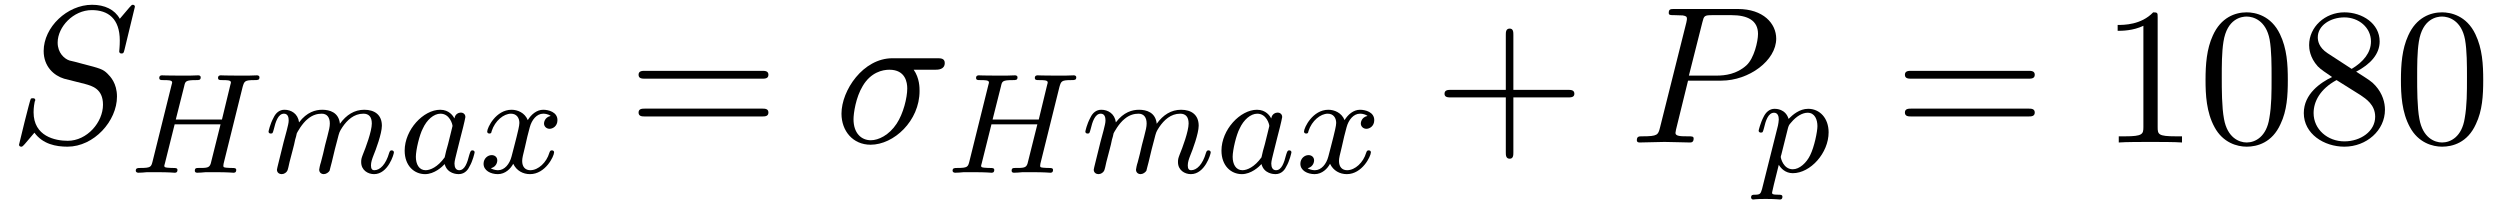
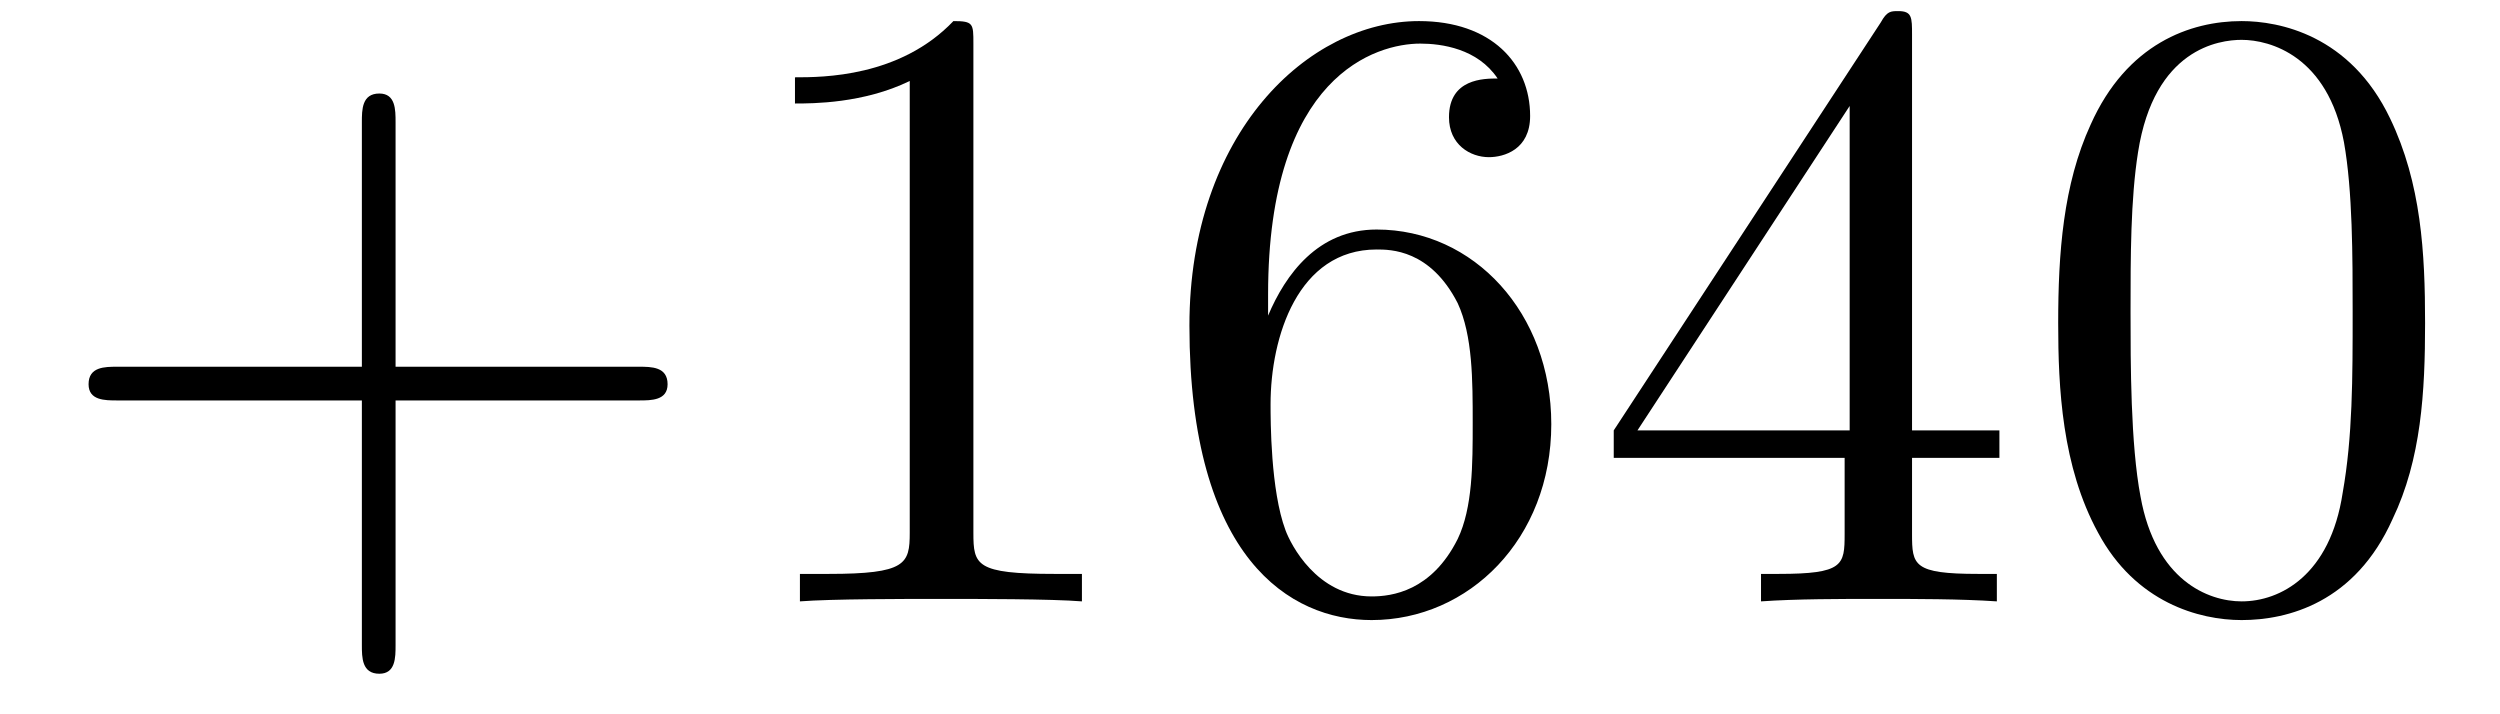
- <svg xmlns="http://www.w3.org/2000/svg" xmlns:xlink="http://www.w3.org/1999/xlink" viewBox="0 0 139.578 11.641" version="1.2">
+ <svg xmlns="http://www.w3.org/2000/svg" xmlns:xlink="http://www.w3.org/1999/xlink" viewBox="0 0 31.303 8.939" version="1.2">
  <defs>
    <g>
      <symbol overflow="visible" id="glyph0-0">
        <path style="stroke:none;" d="" />
      </symbol>
      <symbol overflow="visible" id="glyph0-1">
-         <path style="stroke:none;" d="M 7.031 -7.578 C 7.031 -7.609 7.016 -7.688 6.922 -7.688 C 6.859 -7.688 6.844 -7.672 6.719 -7.531 L 6.188 -6.906 C 5.906 -7.422 5.344 -7.688 4.641 -7.688 C 3.25 -7.688 1.938 -6.438 1.938 -5.109 C 1.938 -4.234 2.516 -3.734 3.078 -3.562 L 4.25 -3.266 C 4.641 -3.156 5.25 -3 5.25 -2.109 C 5.25 -1.125 4.359 -0.094 3.281 -0.094 C 2.578 -0.094 1.375 -0.344 1.375 -1.688 C 1.375 -1.953 1.422 -2.219 1.438 -2.281 C 1.453 -2.328 1.469 -2.328 1.469 -2.359 C 1.469 -2.469 1.391 -2.469 1.328 -2.469 C 1.281 -2.469 1.25 -2.469 1.219 -2.438 C 1.172 -2.391 0.562 0.094 0.562 0.125 C 0.562 0.203 0.625 0.234 0.688 0.234 C 0.734 0.234 0.75 0.234 0.891 0.078 L 1.422 -0.547 C 1.891 0.094 2.625 0.234 3.266 0.234 C 4.75 0.234 6.031 -1.203 6.031 -2.562 C 6.031 -3.312 5.656 -3.688 5.5 -3.844 C 5.25 -4.094 5.078 -4.141 4.109 -4.391 C 3.875 -4.453 3.484 -4.562 3.375 -4.578 C 3.094 -4.672 2.719 -5 2.719 -5.578 C 2.719 -6.453 3.594 -7.391 4.625 -7.391 C 5.531 -7.391 6.188 -6.922 6.188 -5.688 C 6.188 -5.344 6.156 -5.141 6.156 -5.078 C 6.156 -5.078 6.156 -4.969 6.281 -4.969 C 6.391 -4.969 6.406 -5 6.453 -5.188 Z M 7.031 -7.578 " />
+         <path style="stroke:none;" d="M 4.453 -2.516 L 7.5 -2.516 C 7.656 -2.516 7.859 -2.516 7.859 -2.719 C 7.859 -2.938 7.656 -2.938 7.5 -2.938 L 4.453 -2.938 L 4.453 -6 C 4.453 -6.156 4.453 -6.359 4.25 -6.359 C 4.031 -6.359 4.031 -6.156 4.031 -6 L 4.031 -2.938 L 0.969 -2.938 C 0.812 -2.938 0.609 -2.938 0.609 -2.719 C 0.609 -2.516 0.812 -2.516 0.969 -2.516 L 4.031 -2.516 L 4.031 0.547 C 4.031 0.703 4.031 0.906 4.25 0.906 C 4.453 0.906 4.453 0.703 4.453 0.547 Z M 4.453 -2.516 " />
      </symbol>
      <symbol overflow="visible" id="glyph0-2">
-         <path style="stroke:none;" d="M 5.656 -4.062 C 5.797 -4.062 6.188 -4.062 6.188 -4.438 C 6.188 -4.703 5.953 -4.703 5.766 -4.703 L 3.266 -4.703 C 1.625 -4.703 0.422 -2.906 0.422 -1.609 C 0.422 -0.641 1.062 0.125 2.047 0.125 C 3.344 0.125 4.781 -1.203 4.781 -2.875 C 4.781 -3.062 4.781 -3.594 4.453 -4.062 Z M 2.062 -0.125 C 1.531 -0.125 1.094 -0.516 1.094 -1.297 C 1.094 -1.625 1.219 -2.516 1.609 -3.156 C 2.062 -3.922 2.719 -4.062 3.094 -4.062 C 4 -4.062 4.094 -3.344 4.094 -3.016 C 4.094 -2.5 3.875 -1.609 3.5 -1.047 C 3.078 -0.406 2.484 -0.125 2.062 -0.125 Z M 2.062 -0.125 " />
+         <path style="stroke:none;" d="M 3.203 -6.984 C 3.203 -7.234 3.203 -7.266 2.953 -7.266 C 2.281 -6.562 1.312 -6.562 0.969 -6.562 L 0.969 -6.234 C 1.188 -6.234 1.828 -6.234 2.406 -6.516 L 2.406 -0.859 C 2.406 -0.469 2.359 -0.344 1.391 -0.344 L 1.031 -0.344 L 1.031 0 C 1.422 -0.031 2.359 -0.031 2.797 -0.031 C 3.234 -0.031 4.188 -0.031 4.562 0 L 4.562 -0.344 L 4.219 -0.344 C 3.234 -0.344 3.203 -0.453 3.203 -0.859 Z M 3.203 -6.984 " />
      </symbol>
      <symbol overflow="visible" id="glyph0-3">
-         <path style="stroke:none;" d="M 3.297 -3.453 L 5.156 -3.453 C 6.703 -3.453 8.219 -4.578 8.219 -5.797 C 8.219 -6.641 7.5 -7.453 6.078 -7.453 L 2.547 -7.453 C 2.328 -7.453 2.219 -7.453 2.219 -7.234 C 2.219 -7.109 2.312 -7.109 2.531 -7.109 C 2.672 -7.109 2.875 -7.094 3 -7.094 C 3.172 -7.062 3.234 -7.031 3.234 -6.922 C 3.234 -6.875 3.234 -6.844 3.203 -6.703 L 1.734 -0.844 C 1.625 -0.422 1.609 -0.344 0.734 -0.344 C 0.562 -0.344 0.438 -0.344 0.438 -0.125 C 0.438 0 0.562 0 0.594 0 C 0.906 0 1.672 -0.031 1.984 -0.031 C 2.219 -0.031 2.453 -0.016 2.688 -0.016 C 2.922 -0.016 3.156 0 3.391 0 C 3.469 0 3.609 0 3.609 -0.219 C 3.609 -0.344 3.516 -0.344 3.297 -0.344 C 2.906 -0.344 2.594 -0.344 2.594 -0.531 C 2.594 -0.594 2.625 -0.656 2.625 -0.719 Z M 4.094 -6.703 C 4.188 -7.078 4.203 -7.109 4.672 -7.109 L 5.719 -7.109 C 6.625 -7.109 7.203 -6.812 7.203 -6.062 C 7.203 -5.641 6.984 -4.703 6.562 -4.312 C 6.016 -3.812 5.359 -3.734 4.891 -3.734 L 3.344 -3.734 Z M 4.094 -6.703 " />
+         <path style="stroke:none;" d="M 1.438 -3.578 L 1.438 -3.844 C 1.438 -6.594 2.797 -6.984 3.344 -6.984 C 3.609 -6.984 4.062 -6.922 4.312 -6.547 C 4.141 -6.547 3.703 -6.547 3.703 -6.062 C 3.703 -5.719 3.969 -5.562 4.203 -5.562 C 4.391 -5.562 4.719 -5.656 4.719 -6.078 C 4.719 -6.734 4.234 -7.266 3.328 -7.266 C 1.938 -7.266 0.453 -5.859 0.453 -3.453 C 0.453 -0.531 1.719 0.234 2.734 0.234 C 3.953 0.234 4.984 -0.781 4.984 -2.219 C 4.984 -3.609 4.016 -4.656 2.797 -4.656 C 2.062 -4.656 1.656 -4.094 1.438 -3.578 Z M 2.734 -0.062 C 2.047 -0.062 1.719 -0.719 1.656 -0.891 C 1.469 -1.391 1.469 -2.266 1.469 -2.469 C 1.469 -3.312 1.812 -4.406 2.797 -4.406 C 2.969 -4.406 3.469 -4.406 3.812 -3.734 C 4 -3.328 4 -2.766 4 -2.234 C 4 -1.719 4 -1.172 3.812 -0.781 C 3.484 -0.125 2.984 -0.062 2.734 -0.062 Z M 2.734 -0.062 " />
      </symbol>
-       <symbol overflow="visible" id="glyph1-0">
-         <path style="stroke:none;" d="" />
+       <symbol overflow="visible" id="glyph0-4">
+         <path style="stroke:none;" d="M 3.203 -1.797 L 3.203 -0.844 C 3.203 -0.453 3.188 -0.344 2.375 -0.344 L 2.156 -0.344 L 2.156 0 C 2.594 -0.031 3.156 -0.031 3.625 -0.031 C 4.078 -0.031 4.656 -0.031 5.109 0 L 5.109 -0.344 L 4.875 -0.344 C 4.062 -0.344 4.047 -0.453 4.047 -0.844 L 4.047 -1.797 L 5.141 -1.797 L 5.141 -2.141 L 4.047 -2.141 L 4.047 -7.094 C 4.047 -7.312 4.047 -7.391 3.875 -7.391 C 3.781 -7.391 3.734 -7.391 3.656 -7.25 L 0.312 -2.141 L 0.312 -1.797 Z M 3.266 -2.141 L 0.609 -2.141 L 3.266 -6.203 Z M 3.266 -2.141 " />
      </symbol>
-       <symbol overflow="visible" id="glyph1-1">
-         <path style="stroke:none;" d="M 6.359 -4.797 C 6.453 -5.109 6.469 -5.172 7.016 -5.172 C 7.203 -5.172 7.297 -5.172 7.297 -5.328 C 7.297 -5.344 7.297 -5.438 7.156 -5.438 C 7.016 -5.438 6.828 -5.422 6.672 -5.422 L 6.172 -5.422 C 5.406 -5.422 5.203 -5.438 5.141 -5.438 C 5.109 -5.438 4.984 -5.438 4.984 -5.297 C 4.984 -5.172 5.078 -5.172 5.219 -5.172 C 5.469 -5.172 5.703 -5.172 5.703 -5.047 C 5.703 -5.016 5.703 -5.016 5.672 -4.906 L 5.203 -2.969 L 2.625 -2.969 L 3.094 -4.828 C 3.156 -5.109 3.172 -5.172 3.766 -5.172 C 3.922 -5.172 4.016 -5.172 4.016 -5.328 C 4.016 -5.344 4.016 -5.438 3.875 -5.438 C 3.734 -5.438 3.531 -5.422 3.391 -5.422 L 2.891 -5.422 C 2.125 -5.422 1.906 -5.438 1.859 -5.438 C 1.828 -5.438 1.703 -5.438 1.703 -5.297 C 1.703 -5.172 1.797 -5.172 1.922 -5.172 C 2.188 -5.172 2.422 -5.172 2.422 -5.047 C 2.422 -5.016 2.422 -5.016 2.391 -4.906 L 1.328 -0.625 C 1.25 -0.328 1.234 -0.266 0.641 -0.266 C 0.5 -0.266 0.391 -0.266 0.391 -0.109 C 0.391 -0.078 0.422 0 0.531 0 C 0.672 0 0.875 -0.016 1.016 -0.031 L 1.531 -0.031 C 2.297 -0.031 2.5 0 2.562 0 C 2.609 0 2.719 0 2.719 -0.156 C 2.719 -0.266 2.609 -0.266 2.484 -0.266 C 2.453 -0.266 2.312 -0.266 2.172 -0.281 C 2.016 -0.297 1.984 -0.312 1.984 -0.391 C 1.984 -0.438 2.016 -0.484 2.016 -0.516 L 2.562 -2.703 L 5.125 -2.703 C 4.891 -1.766 4.578 -0.516 4.578 -0.516 C 4.5 -0.266 4.359 -0.266 3.875 -0.266 C 3.781 -0.266 3.688 -0.266 3.688 -0.109 C 3.688 -0.078 3.703 0 3.812 0 C 3.953 0 4.156 -0.016 4.297 -0.031 L 4.812 -0.031 C 5.578 -0.031 5.781 0 5.844 0 C 5.891 0 6 0 6 -0.156 C 6 -0.266 5.891 -0.266 5.766 -0.266 C 5.734 -0.266 5.594 -0.266 5.453 -0.281 C 5.297 -0.297 5.281 -0.312 5.281 -0.391 C 5.281 -0.438 5.297 -0.484 5.297 -0.516 Z M 6.359 -4.797 " />
-       </symbol>
-       <symbol overflow="visible" id="glyph1-2">
-         <path style="stroke:none;" d="M 1.594 -1.312 C 1.625 -1.422 1.703 -1.734 1.719 -1.844 C 1.75 -1.922 1.797 -2.125 1.812 -2.203 C 1.828 -2.234 2.094 -2.75 2.438 -3.016 C 2.703 -3.234 2.969 -3.297 3.203 -3.297 C 3.484 -3.297 3.656 -3.109 3.656 -2.75 C 3.656 -2.562 3.609 -2.375 3.516 -2.016 C 3.453 -1.812 3.328 -1.281 3.281 -1.062 L 3.156 -0.578 C 3.109 -0.453 3.062 -0.203 3.062 -0.172 C 3.062 0.016 3.219 0.078 3.312 0.078 C 3.453 0.078 3.578 -0.016 3.641 -0.109 C 3.656 -0.156 3.719 -0.438 3.766 -0.594 L 3.938 -1.312 C 3.969 -1.422 4.047 -1.734 4.078 -1.844 C 4.188 -2.281 4.188 -2.281 4.359 -2.547 C 4.625 -2.938 5 -3.297 5.531 -3.297 C 5.828 -3.297 6 -3.125 6 -2.75 C 6 -2.312 5.656 -1.391 5.5 -1.016 C 5.422 -0.812 5.406 -0.75 5.406 -0.594 C 5.406 -0.141 5.781 0.078 6.125 0.078 C 6.906 0.078 7.234 -1.031 7.234 -1.141 C 7.234 -1.219 7.156 -1.25 7.109 -1.25 C 7.016 -1.25 7 -1.188 6.969 -1.109 C 6.781 -0.453 6.453 -0.141 6.141 -0.141 C 6.016 -0.141 5.953 -0.219 5.953 -0.406 C 5.953 -0.594 6.016 -0.766 6.094 -0.969 C 6.219 -1.266 6.562 -2.188 6.562 -2.625 C 6.562 -3.234 6.156 -3.516 5.578 -3.516 C 5.031 -3.516 4.578 -3.234 4.219 -2.734 C 4.156 -3.375 3.641 -3.516 3.234 -3.516 C 2.859 -3.516 2.375 -3.391 1.938 -2.812 C 1.875 -3.297 1.5 -3.516 1.125 -3.516 C 0.844 -3.516 0.641 -3.344 0.516 -3.078 C 0.312 -2.703 0.234 -2.312 0.234 -2.297 C 0.234 -2.219 0.297 -2.188 0.359 -2.188 C 0.469 -2.188 0.469 -2.219 0.531 -2.438 C 0.625 -2.828 0.766 -3.297 1.094 -3.297 C 1.312 -3.297 1.359 -3.094 1.359 -2.922 C 1.359 -2.766 1.312 -2.625 1.25 -2.359 C 1.234 -2.297 1.109 -1.828 1.078 -1.719 L 0.781 -0.516 C 0.75 -0.391 0.703 -0.203 0.703 -0.172 C 0.703 0.016 0.859 0.078 0.969 0.078 C 1.109 0.078 1.234 -0.016 1.281 -0.109 C 1.312 -0.156 1.375 -0.438 1.406 -0.594 Z M 1.594 -1.312 " />
-       </symbol>
-       <symbol overflow="visible" id="glyph1-3">
-         <path style="stroke:none;" d="M 3.125 -3.031 C 3.047 -3.172 2.828 -3.516 2.328 -3.516 C 1.391 -3.516 0.344 -2.406 0.344 -1.234 C 0.344 -0.391 0.875 0.078 1.484 0.078 C 2 0.078 2.438 -0.328 2.578 -0.484 C 2.719 0.062 3.266 0.078 3.359 0.078 C 3.734 0.078 3.906 -0.219 3.969 -0.359 C 4.141 -0.641 4.25 -1.109 4.25 -1.141 C 4.25 -1.188 4.219 -1.25 4.125 -1.25 C 4.031 -1.25 4.016 -1.188 3.953 -1 C 3.844 -0.562 3.703 -0.141 3.391 -0.141 C 3.203 -0.141 3.125 -0.297 3.125 -0.516 C 3.125 -0.656 3.203 -0.922 3.25 -1.125 C 3.297 -1.328 3.422 -1.797 3.453 -1.938 L 3.609 -2.547 C 3.656 -2.734 3.734 -3.078 3.734 -3.109 C 3.734 -3.297 3.578 -3.359 3.484 -3.359 C 3.359 -3.359 3.156 -3.281 3.125 -3.031 Z M 2.578 -0.859 C 2.188 -0.312 1.766 -0.141 1.516 -0.141 C 1.141 -0.141 0.969 -0.484 0.969 -0.891 C 0.969 -1.266 1.172 -2.125 1.359 -2.469 C 1.578 -2.953 1.969 -3.297 2.344 -3.297 C 2.859 -3.297 3.016 -2.703 3.016 -2.609 C 3.016 -2.578 2.812 -1.797 2.766 -1.594 C 2.656 -1.219 2.656 -1.203 2.578 -0.859 Z M 2.578 -0.859 " />
-       </symbol>
-       <symbol overflow="visible" id="glyph1-4">
-         <path style="stroke:none;" d="M 4 -3.172 C 3.641 -3.094 3.625 -2.781 3.625 -2.75 C 3.625 -2.578 3.766 -2.453 3.938 -2.453 C 4.109 -2.453 4.375 -2.594 4.375 -2.938 C 4.375 -3.391 3.875 -3.516 3.578 -3.516 C 3.219 -3.516 2.906 -3.25 2.719 -2.938 C 2.547 -3.359 2.141 -3.516 1.812 -3.516 C 0.938 -3.516 0.453 -2.516 0.453 -2.297 C 0.453 -2.219 0.516 -2.188 0.578 -2.188 C 0.672 -2.188 0.688 -2.234 0.703 -2.328 C 0.891 -2.906 1.375 -3.297 1.781 -3.297 C 2.094 -3.297 2.25 -3.062 2.25 -2.781 C 2.25 -2.625 2.156 -2.25 2.094 -2 C 2.031 -1.766 1.859 -1.062 1.812 -0.906 C 1.703 -0.484 1.422 -0.141 1.062 -0.141 C 1.031 -0.141 0.828 -0.141 0.656 -0.25 C 1.016 -0.344 1.016 -0.672 1.016 -0.688 C 1.016 -0.875 0.875 -0.984 0.703 -0.984 C 0.484 -0.984 0.25 -0.797 0.25 -0.5 C 0.25 -0.125 0.641 0.078 1.047 0.078 C 1.469 0.078 1.766 -0.234 1.906 -0.5 C 2.094 -0.109 2.453 0.078 2.844 0.078 C 3.703 0.078 4.188 -0.922 4.188 -1.141 C 4.188 -1.219 4.125 -1.25 4.062 -1.25 C 3.969 -1.25 3.953 -1.188 3.922 -1.109 C 3.766 -0.578 3.312 -0.141 2.859 -0.141 C 2.594 -0.141 2.406 -0.312 2.406 -0.656 C 2.406 -0.812 2.453 -1 2.562 -1.438 C 2.609 -1.688 2.781 -2.375 2.828 -2.531 C 2.938 -2.953 3.219 -3.297 3.578 -3.297 C 3.625 -3.297 3.828 -3.297 4 -3.172 Z M 4 -3.172 " />
-       </symbol>
-       <symbol overflow="visible" id="glyph1-5">
-         <path style="stroke:none;" d="M 0.422 0.969 C 0.344 1.219 0.328 1.281 0.016 1.281 C -0.094 1.281 -0.188 1.281 -0.188 1.438 C -0.188 1.5 -0.125 1.547 -0.078 1.547 C 0 1.547 0.031 1.516 0.625 1.516 C 1.188 1.516 1.359 1.547 1.422 1.547 C 1.453 1.547 1.562 1.547 1.562 1.391 C 1.562 1.281 1.453 1.281 1.359 1.281 C 0.984 1.281 0.984 1.234 0.984 1.156 C 0.984 1.109 1.125 0.547 1.359 -0.391 C 1.469 -0.203 1.719 0.078 2.141 0.078 C 3.125 0.078 4.141 -1.047 4.141 -2.203 C 4.141 -3 3.641 -3.516 3 -3.516 C 2.516 -3.516 2.141 -3.188 1.906 -2.953 C 1.734 -3.516 1.203 -3.516 1.125 -3.516 C 0.844 -3.516 0.641 -3.328 0.516 -3.078 C 0.328 -2.719 0.234 -2.312 0.234 -2.297 C 0.234 -2.219 0.297 -2.188 0.359 -2.188 C 0.469 -2.188 0.469 -2.219 0.531 -2.438 C 0.625 -2.844 0.766 -3.297 1.094 -3.297 C 1.297 -3.297 1.359 -3.109 1.359 -2.922 C 1.359 -2.844 1.328 -2.641 1.312 -2.578 Z M 1.875 -2.453 C 1.922 -2.594 1.922 -2.609 2.047 -2.75 C 2.344 -3.109 2.688 -3.297 2.969 -3.297 C 3.375 -3.297 3.516 -2.906 3.516 -2.547 C 3.516 -2.25 3.344 -1.391 3.109 -0.922 C 2.906 -0.5 2.516 -0.141 2.141 -0.141 C 1.609 -0.141 1.469 -0.766 1.469 -0.828 C 1.469 -0.844 1.484 -0.922 1.5 -0.953 Z M 1.875 -2.453 " />
-       </symbol>
-       <symbol overflow="visible" id="glyph2-0">
-         <path style="stroke:none;" d="" />
-       </symbol>
-       <symbol overflow="visible" id="glyph2-1">
-         <path style="stroke:none;" d="M 7.5 -3.562 C 7.656 -3.562 7.859 -3.562 7.859 -3.781 C 7.859 -4 7.656 -4 7.5 -4 L 0.969 -4 C 0.812 -4 0.609 -4 0.609 -3.781 C 0.609 -3.562 0.812 -3.562 0.984 -3.562 Z M 7.5 -1.453 C 7.656 -1.453 7.859 -1.453 7.859 -1.672 C 7.859 -1.891 7.656 -1.891 7.5 -1.891 L 0.984 -1.891 C 0.812 -1.891 0.609 -1.891 0.609 -1.672 C 0.609 -1.453 0.812 -1.453 0.969 -1.453 Z M 7.5 -1.453 " />
-       </symbol>
-       <symbol overflow="visible" id="glyph2-2">
-         <path style="stroke:none;" d="M 4.453 -2.516 L 7.5 -2.516 C 7.656 -2.516 7.859 -2.516 7.859 -2.719 C 7.859 -2.938 7.656 -2.938 7.5 -2.938 L 4.453 -2.938 L 4.453 -6 C 4.453 -6.156 4.453 -6.359 4.25 -6.359 C 4.031 -6.359 4.031 -6.156 4.031 -6 L 4.031 -2.938 L 0.969 -2.938 C 0.812 -2.938 0.609 -2.938 0.609 -2.719 C 0.609 -2.516 0.812 -2.516 0.969 -2.516 L 4.031 -2.516 L 4.031 0.547 C 4.031 0.703 4.031 0.906 4.25 0.906 C 4.453 0.906 4.453 0.703 4.453 0.547 Z M 4.453 -2.516 " />
-       </symbol>
-       <symbol overflow="visible" id="glyph2-3">
-         <path style="stroke:none;" d="M 3.203 -6.984 C 3.203 -7.234 3.203 -7.266 2.953 -7.266 C 2.281 -6.562 1.312 -6.562 0.969 -6.562 L 0.969 -6.234 C 1.188 -6.234 1.828 -6.234 2.406 -6.516 L 2.406 -0.859 C 2.406 -0.469 2.359 -0.344 1.391 -0.344 L 1.031 -0.344 L 1.031 0 C 1.422 -0.031 2.359 -0.031 2.797 -0.031 C 3.234 -0.031 4.188 -0.031 4.562 0 L 4.562 -0.344 L 4.219 -0.344 C 3.234 -0.344 3.203 -0.453 3.203 -0.859 Z M 3.203 -6.984 " />
-       </symbol>
-       <symbol overflow="visible" id="glyph2-4">
+       <symbol overflow="visible" id="glyph0-5">
        <path style="stroke:none;" d="M 5.016 -3.484 C 5.016 -4.359 4.969 -5.234 4.578 -6.047 C 4.078 -7.094 3.188 -7.266 2.719 -7.266 C 2.078 -7.266 1.281 -6.984 0.828 -5.969 C 0.484 -5.219 0.422 -4.359 0.422 -3.484 C 0.422 -2.672 0.469 -1.688 0.922 -0.859 C 1.391 0.016 2.188 0.234 2.719 0.234 C 3.297 0.234 4.141 0.016 4.609 -1.031 C 4.969 -1.781 5.016 -2.625 5.016 -3.484 Z M 2.719 0 C 2.297 0 1.641 -0.266 1.453 -1.312 C 1.328 -1.969 1.328 -2.984 1.328 -3.625 C 1.328 -4.312 1.328 -5.031 1.422 -5.625 C 1.625 -6.922 2.438 -7.031 2.719 -7.031 C 3.078 -7.031 3.797 -6.828 4 -5.75 C 4.109 -5.141 4.109 -4.312 4.109 -3.625 C 4.109 -2.797 4.109 -2.062 3.984 -1.359 C 3.828 -0.328 3.203 0 2.719 0 Z M 2.719 0 " />
-       </symbol>
-       <symbol overflow="visible" id="glyph2-5">
-         <path style="stroke:none;" d="M 1.781 -4.984 C 1.281 -5.312 1.234 -5.688 1.234 -5.875 C 1.234 -6.531 1.938 -6.984 2.719 -6.984 C 3.516 -6.984 4.203 -6.422 4.203 -5.641 C 4.203 -5.016 3.781 -4.5 3.125 -4.109 Z M 3.375 -3.953 C 4.156 -4.359 4.688 -4.922 4.688 -5.641 C 4.688 -6.641 3.719 -7.266 2.719 -7.266 C 1.641 -7.266 0.75 -6.453 0.75 -5.438 C 0.75 -5.25 0.781 -4.75 1.234 -4.25 C 1.359 -4.109 1.75 -3.844 2.031 -3.656 C 1.391 -3.344 0.453 -2.719 0.453 -1.641 C 0.453 -0.484 1.578 0.234 2.719 0.234 C 3.953 0.234 4.984 -0.672 4.984 -1.828 C 4.984 -2.219 4.859 -2.719 4.453 -3.172 C 4.25 -3.406 4.062 -3.516 3.375 -3.953 Z M 2.281 -3.484 L 3.625 -2.641 C 3.922 -2.438 4.438 -2.109 4.438 -1.438 C 4.438 -0.625 3.625 -0.062 2.719 -0.062 C 1.781 -0.062 1 -0.734 1 -1.641 C 1 -2.281 1.359 -2.984 2.281 -3.484 Z M 2.281 -3.484 " />
      </symbol>
    </g>
    <clipPath id="clip1">
-       <path d="M 97 6 L 103 6 L 103 11.641 L 97 11.641 Z M 97 6 " />
+       <path d="M 1 0 L 31 0 L 31 8.938 L 1 8.938 Z M 1 0 " />
    </clipPath>
  </defs>
  <g id="surface1">
-     <g style="fill:rgb(0%,0%,0%);fill-opacity:1;">
-       <use xlink:href="#glyph0-1" x="0.5" y="7.955" />
-     </g>
-     <g style="fill:rgb(0%,0%,0%);fill-opacity:1;">
-       <use xlink:href="#glyph1-1" x="7.189" y="9.644" />
-     </g>
-     <g style="fill:rgb(0%,0%,0%);fill-opacity:1;">
-       <use xlink:href="#glyph1-2" x="14.759" y="9.644" />
-       <use xlink:href="#glyph1-3" x="22.249" y="9.644" />
-       <use xlink:href="#glyph1-4" x="26.748" y="9.644" />
-     </g>
-     <g style="fill:rgb(0%,0%,0%);fill-opacity:1;">
-       <use xlink:href="#glyph2-1" x="35.043" y="7.955" />
-     </g>
-     <g style="fill:rgb(0%,0%,0%);fill-opacity:1;">
-       <use xlink:href="#glyph0-2" x="46.559" y="7.955" />
-     </g>
-     <g style="fill:rgb(0%,0%,0%);fill-opacity:1;">
-       <use xlink:href="#glyph1-1" x="52.792" y="9.644" />
-     </g>
-     <g style="fill:rgb(0%,0%,0%);fill-opacity:1;">
-       <use xlink:href="#glyph1-2" x="60.362" y="9.644" />
-       <use xlink:href="#glyph1-3" x="67.852" y="9.644" />
-       <use xlink:href="#glyph1-4" x="72.351" y="9.644" />
-     </g>
-     <g style="fill:rgb(0%,0%,0%);fill-opacity:1;">
-       <use xlink:href="#glyph2-2" x="80.04" y="7.955" />
-     </g>
-     <g style="fill:rgb(0%,0%,0%);fill-opacity:1;">
-       <use xlink:href="#glyph0-3" x="90.949" y="7.955" />
-     </g>
    <g clip-path="url(#clip1)" clip-rule="nonzero">
      <g style="fill:rgb(0%,0%,0%);fill-opacity:1;">
-         <use xlink:href="#glyph1-5" x="97.953" y="9.591" />
+         <use xlink:href="#glyph0-1" x="0.5" y="7.53" />
+         <use xlink:href="#glyph0-2" x="8.985" y="7.53" />
+         <use xlink:href="#glyph0-3" x="14.44" y="7.53" />
+         <use xlink:href="#glyph0-4" x="19.894" y="7.53" />
+         <use xlink:href="#glyph0-5" x="25.349" y="7.53" />
      </g>
-     </g>
-     <g style="fill:rgb(0%,0%,0%);fill-opacity:1;">
-       <use xlink:href="#glyph2-1" x="105.744" y="7.955" />
-     </g>
-     <g style="fill:rgb(0%,0%,0%);fill-opacity:1;">
-       <use xlink:href="#glyph2-3" x="117.262" y="7.955" />
-       <use xlink:href="#glyph2-4" x="122.716" y="7.955" />
-       <use xlink:href="#glyph2-5" x="128.171" y="7.955" />
-       <use xlink:href="#glyph2-4" x="133.625" y="7.955" />
    </g>
  </g>
</svg>
